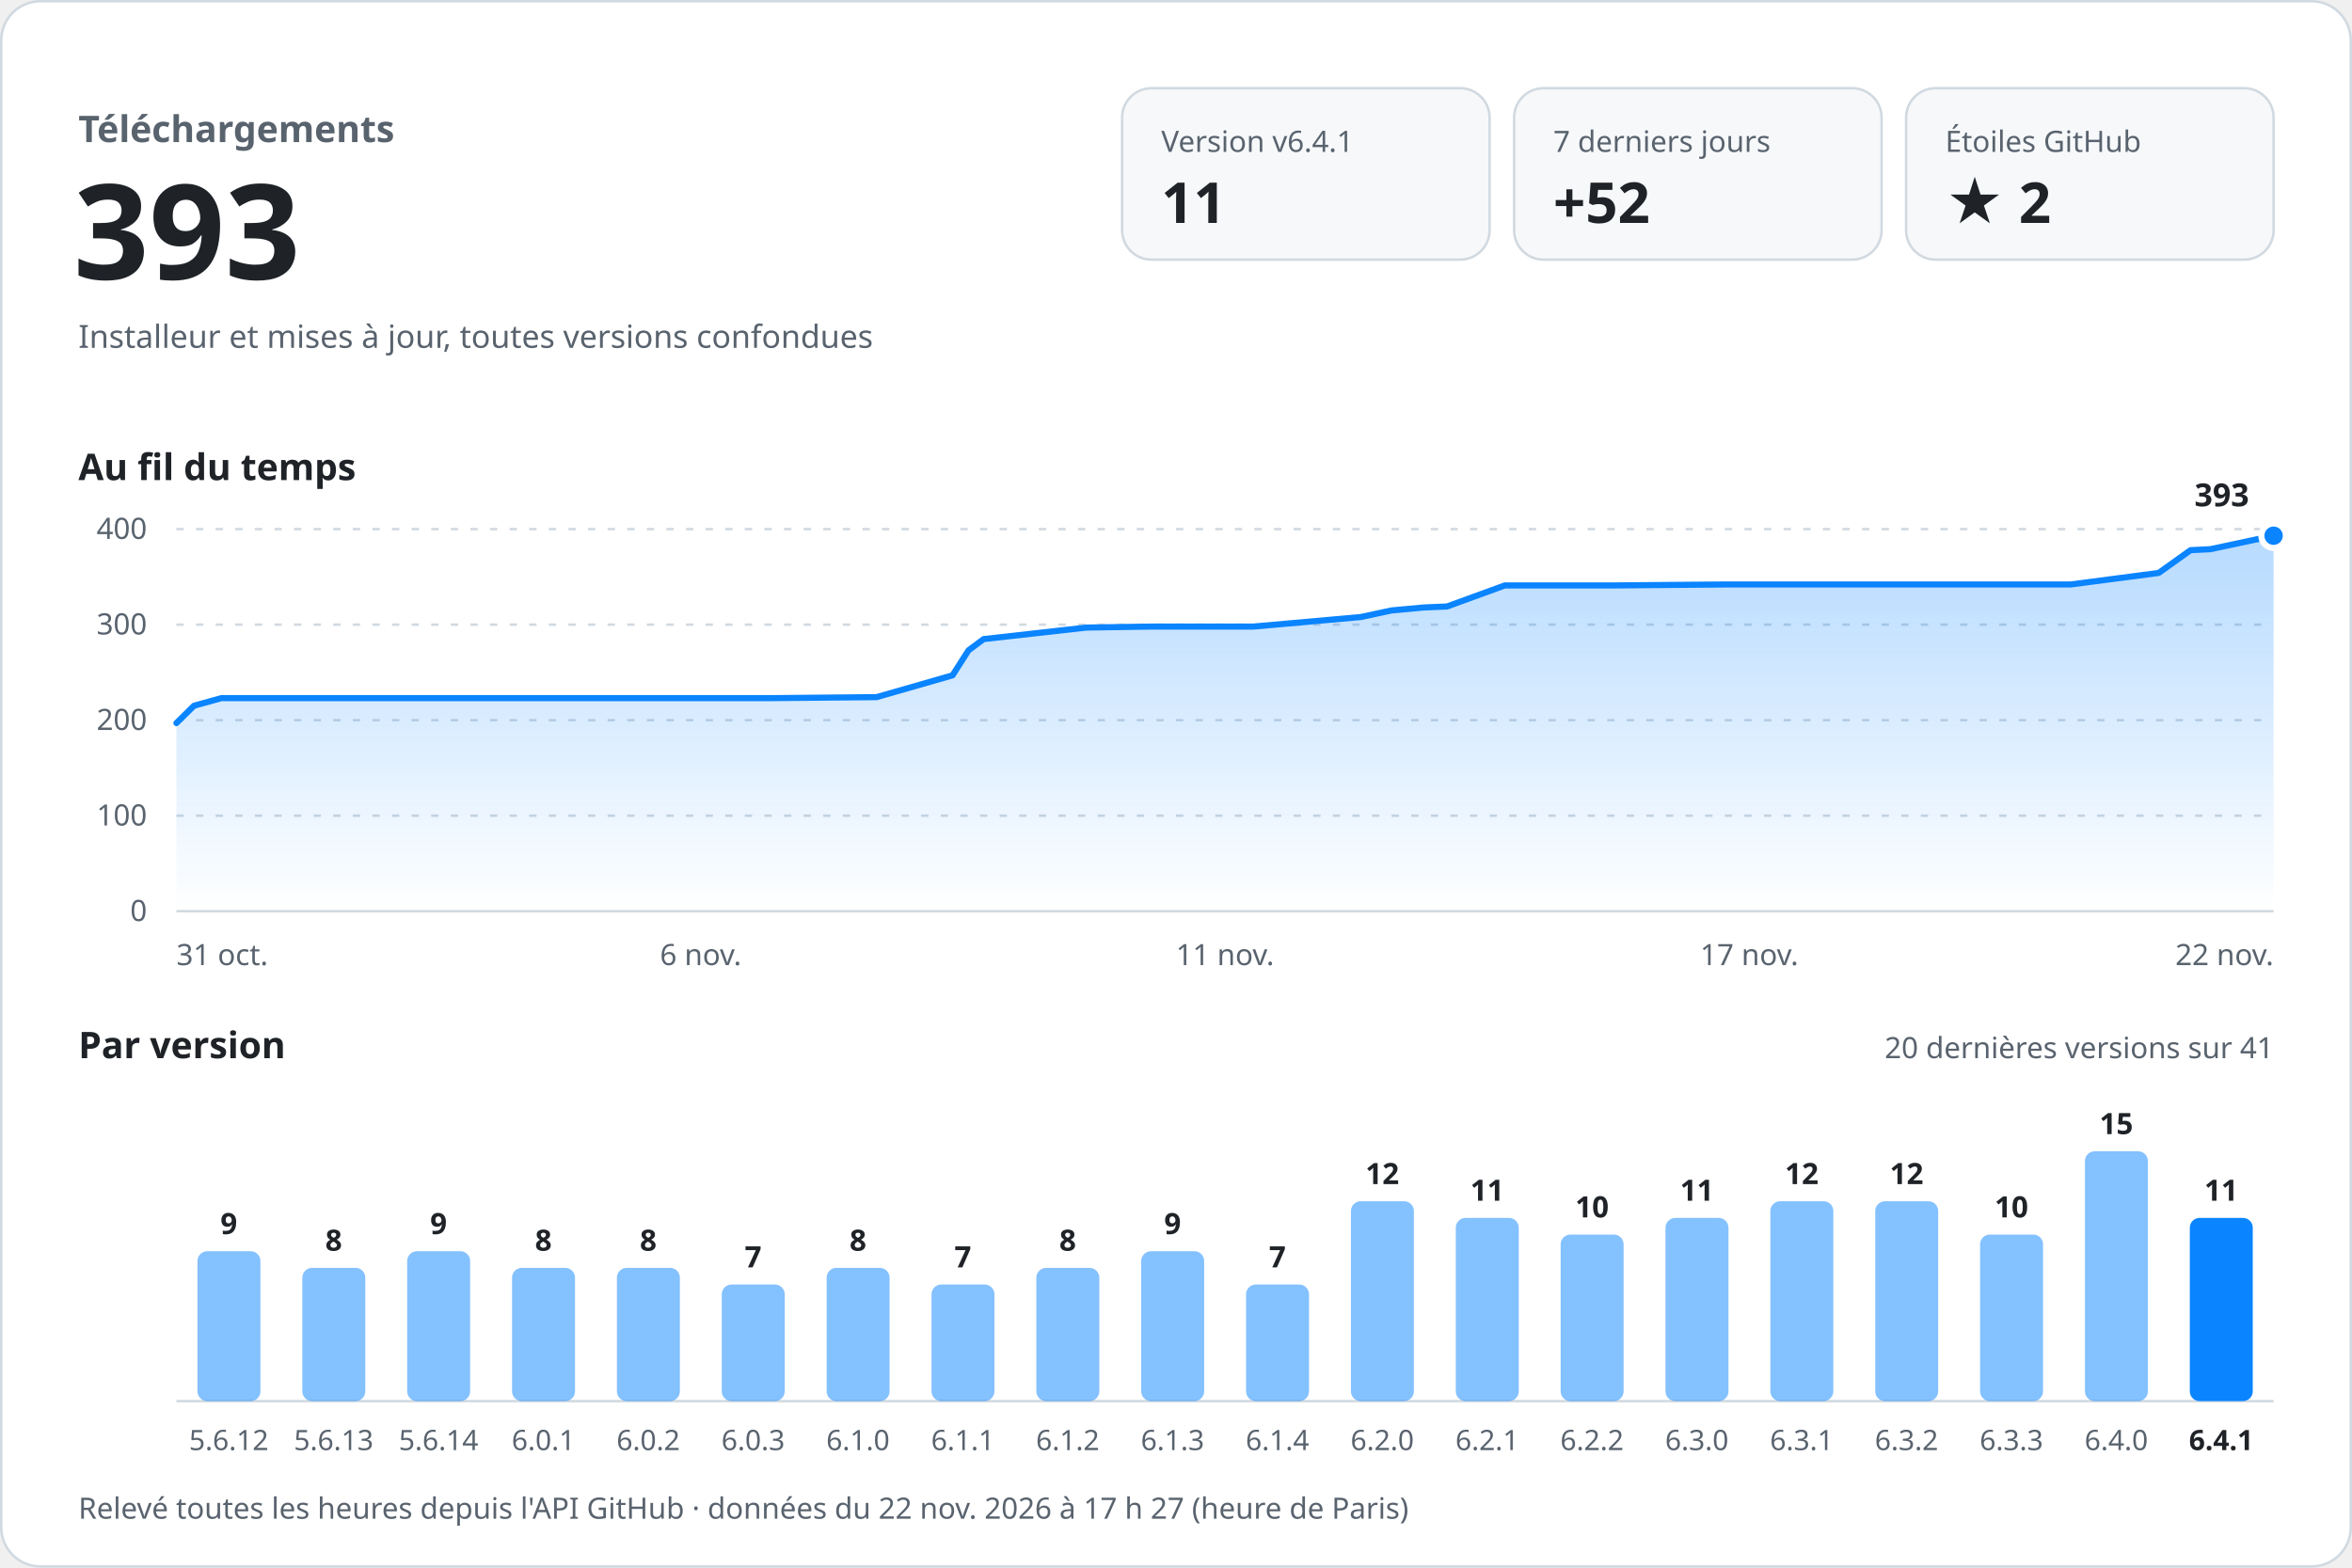
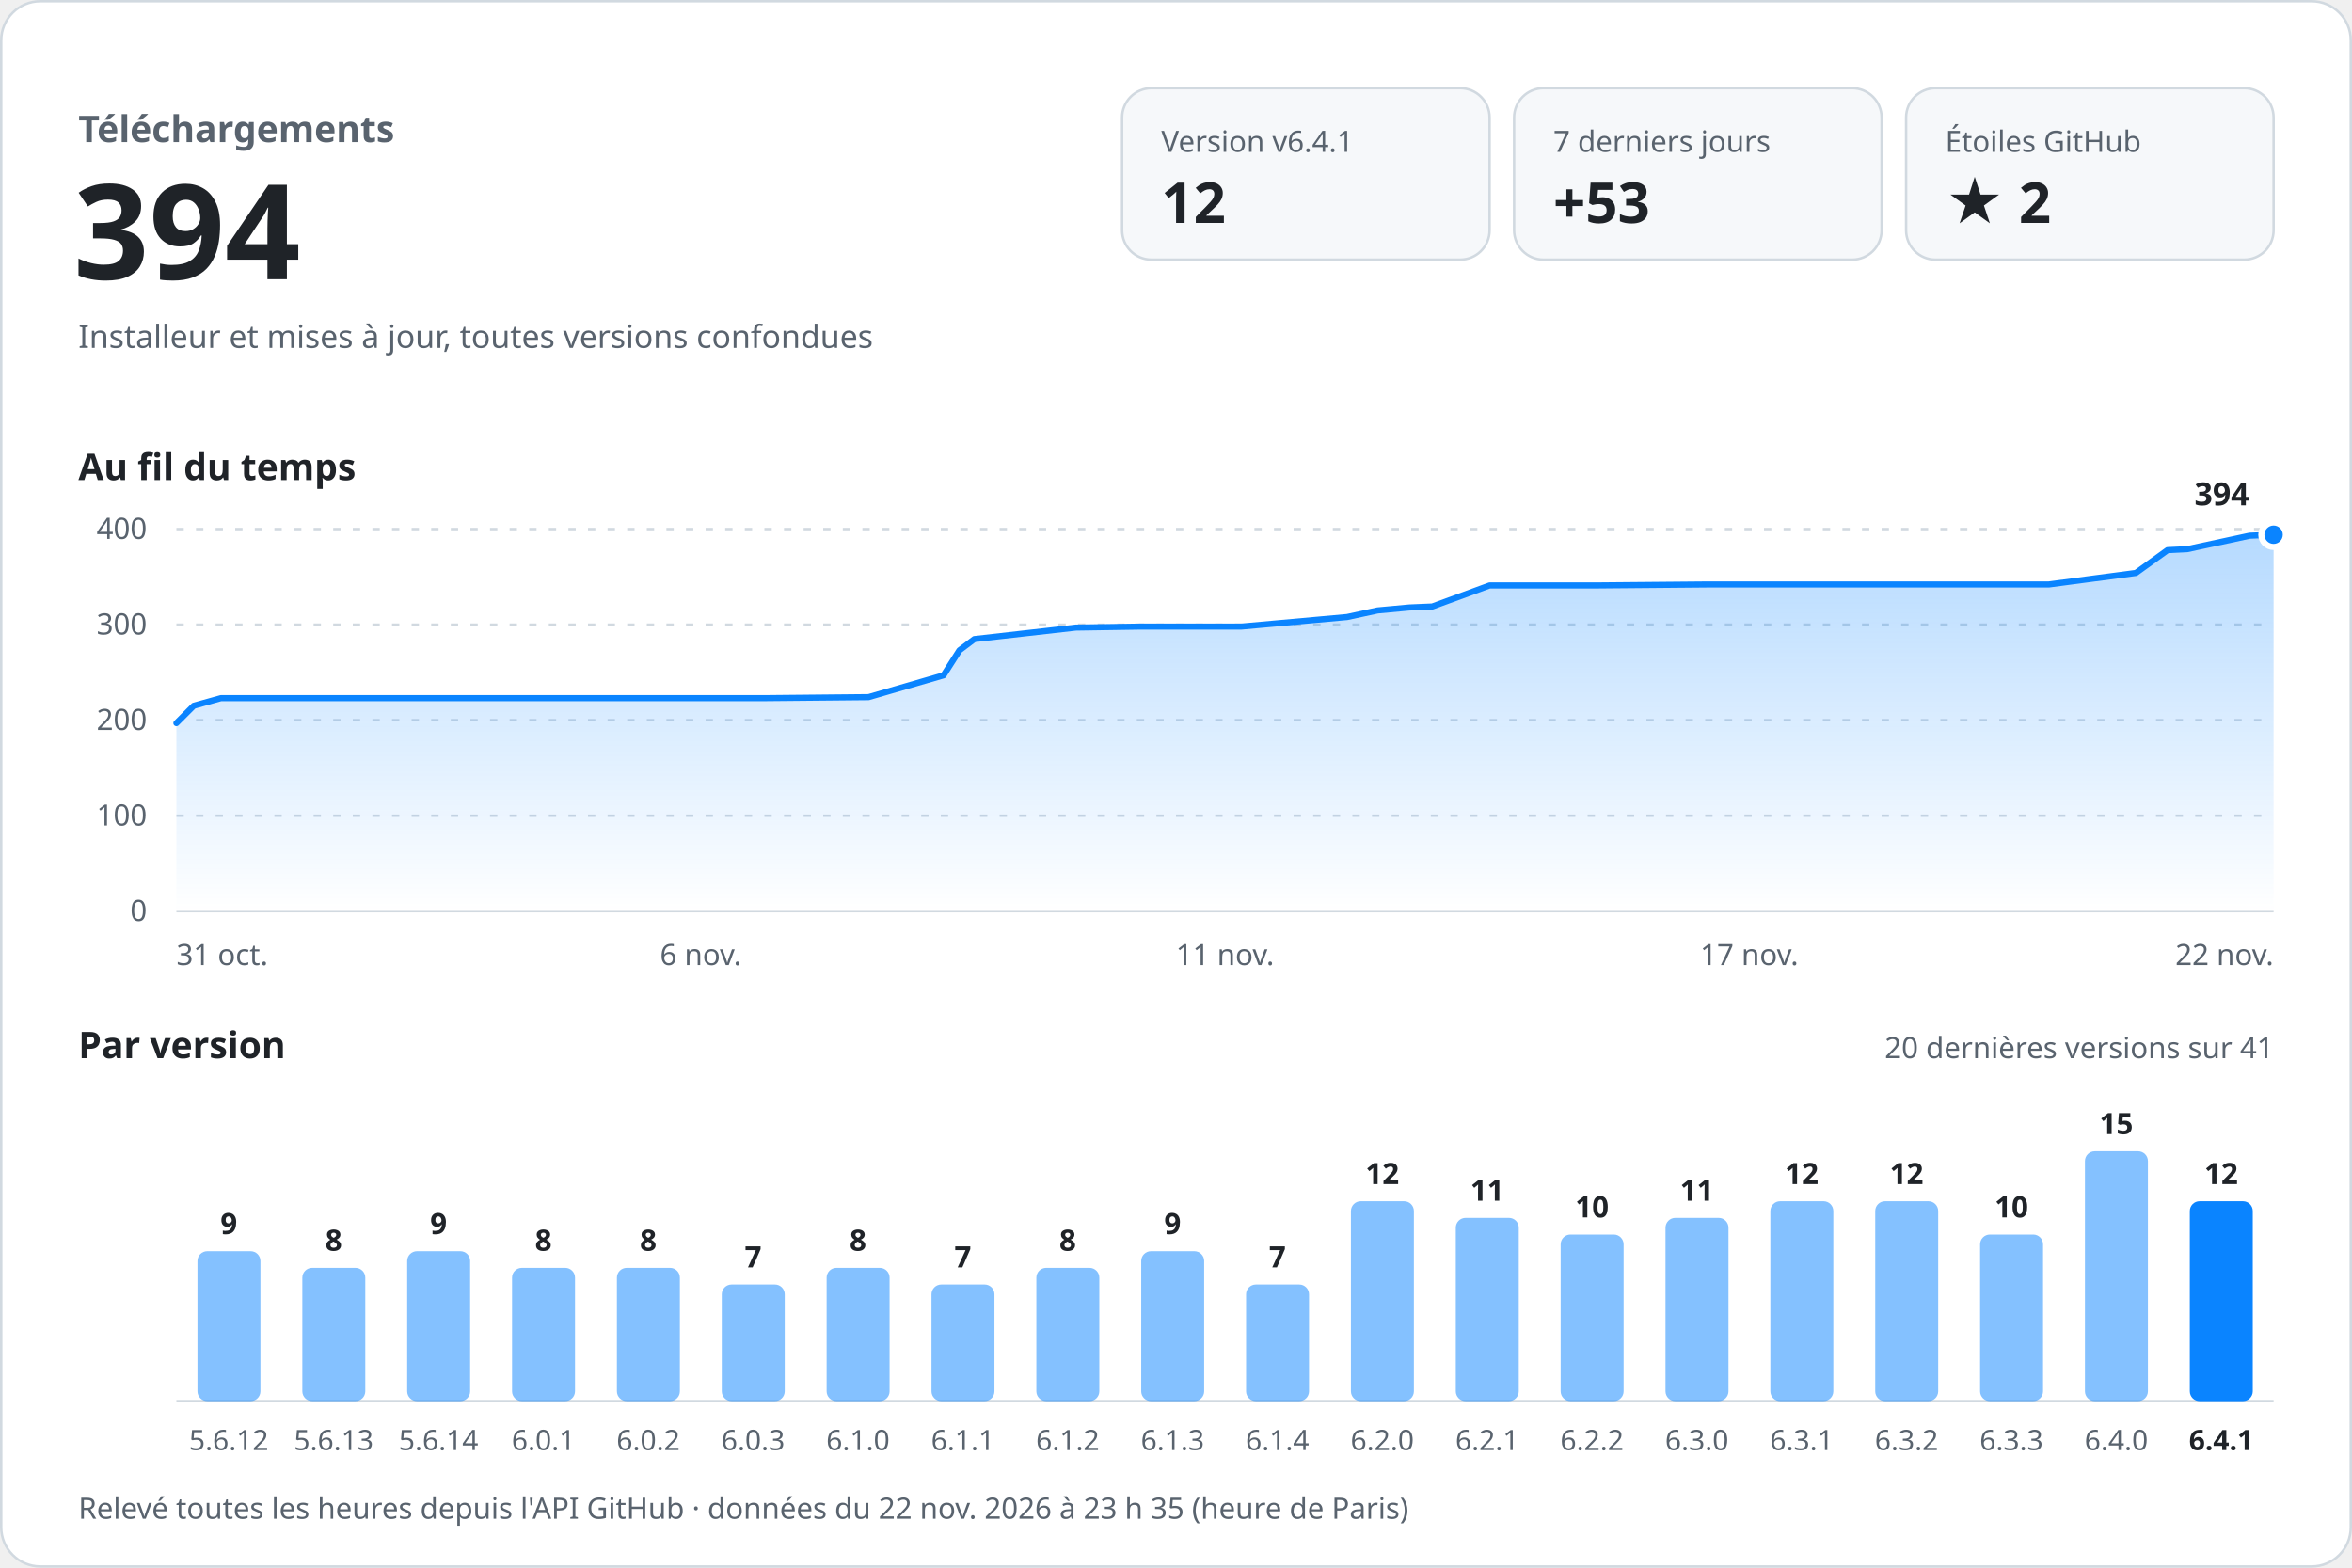
<svg xmlns="http://www.w3.org/2000/svg" width="960" height="640" viewBox="0 0 960 640" role="img" aria-labelledby="titre desc" font-family="-apple-system, BlinkMacSystemFont, 'Segoe UI', 'Noto Sans', Helvetica, Arial, sans-serif" style="font-variant-numeric: tabular-nums">
  <defs>
    <linearGradient id="aire" x1="0" y1="0" x2="0" y2="1">
      <stop offset="0" stop-color="#0a84ff" stop-opacity="0.30" />
      <stop offset="1" stop-color="#0a84ff" stop-opacity="0" />
    </linearGradient>
  </defs>
  <rect x="0.5" y="0.5" width="959" height="639" rx="16" fill="#ffffff" stroke="#d1d9e0" />
  <text x="32.0" y="58.0" font-size="15" font-weight="600" fill="#59636e" text-anchor="start">Téléchargements</text>
-   <text x="30.0" y="114.0" font-size="54" font-weight="700" fill="#1f2328" text-anchor="start">393</text>
+   <text x="30.0" y="114.0" font-size="54" font-weight="700" fill="#1f2328" text-anchor="start">394</text>
  <text x="32.0" y="142.0" font-size="13" font-weight="400" fill="#59636e" text-anchor="start">Installeur et mises à jour, toutes versions confondues</text>
  <rect x="458" y="36" width="150" height="70" rx="12" fill="#f6f8fa" stroke="#d1d9e0" />
  <text x="474.0" y="62.0" font-size="12" font-weight="500" fill="#59636e" text-anchor="start">Version v6.4.1</text>
-   <text x="474.0" y="91.0" font-size="23" font-weight="700" fill="#1f2328" text-anchor="start">11</text>
+   <text x="474.0" y="91.0" font-size="23" font-weight="700" fill="#1f2328" text-anchor="start">12</text>
  <rect x="618" y="36" width="150" height="70" rx="12" fill="#f6f8fa" stroke="#d1d9e0" />
  <text x="634.0" y="62.0" font-size="12" font-weight="500" fill="#59636e" text-anchor="start">7 derniers jours</text>
-   <text x="634.0" y="91.0" font-size="23" font-weight="700" fill="#1f2328" text-anchor="start">+52</text>
+   <text x="634.0" y="91.0" font-size="23" font-weight="700" fill="#1f2328" text-anchor="start">+53</text>
  <rect x="778" y="36" width="150" height="70" rx="12" fill="#f6f8fa" stroke="#d1d9e0" />
  <text x="794.0" y="62.0" font-size="12" font-weight="500" fill="#59636e" text-anchor="start">Étoiles GitHub</text>
  <text x="794.0" y="91.0" font-size="23" font-weight="700" fill="#1f2328" text-anchor="start">★ 2</text>
  <text x="32.0" y="196.0" font-size="15" font-weight="600" fill="#1f2328" text-anchor="start">Au fil du temps</text>
  <line x1="72" y1="372.0" x2="928" y2="372.0" stroke="#d1d9e0" />
  <text x="60.0" y="376.0" font-size="12" font-weight="400" fill="#59636e" text-anchor="end">0</text>
  <line x1="72" y1="333.0" x2="928" y2="333.0" stroke="#d1d9e0" stroke-dasharray="3 5" />
  <text x="60.0" y="337.0" font-size="12" font-weight="400" fill="#59636e" text-anchor="end">100</text>
  <line x1="72" y1="294.0" x2="928" y2="294.0" stroke="#d1d9e0" stroke-dasharray="3 5" />
  <text x="60.0" y="298.0" font-size="12" font-weight="400" fill="#59636e" text-anchor="end">200</text>
  <line x1="72" y1="255.0" x2="928" y2="255.0" stroke="#d1d9e0" stroke-dasharray="3 5" />
  <text x="60.0" y="259.0" font-size="12" font-weight="400" fill="#59636e" text-anchor="end">300</text>
  <line x1="72" y1="216.0" x2="928" y2="216.0" stroke="#d1d9e0" stroke-dasharray="3 5" />
  <text x="60.0" y="220.0" font-size="12" font-weight="400" fill="#59636e" text-anchor="end">400</text>
-   <path d="M72.0,295.2 L79.2,288.1 L90.4,285.0 L138.0,285.0 L180.0,285.0 L228.2,285.0 L272.3,285.0 L315.6,285.0 L357.8,284.6 L388.8,275.7 L395.3,265.5 L401.5,260.9 L443.4,256.2 L469.6,255.8 L511.6,255.8 L555.4,251.9 L568.0,249.2 L581.1,248.0 L590.6,247.6 L614.2,239.0 L658.7,239.0 L704.7,238.6 L744.6,238.6 L790.9,238.6 L845.2,238.6 L881.1,233.9 L894.1,224.6 L902.2,224.2 L928.0,218.7 L928.0,372 L72.0,372 Z" fill="url(#aire)" />
-   <path d="M72.0,295.2 L79.2,288.1 L90.4,285.0 L138.0,285.0 L180.0,285.0 L228.2,285.0 L272.3,285.0 L315.6,285.0 L357.8,284.6 L388.8,275.7 L395.3,265.5 L401.5,260.9 L443.4,256.2 L469.6,255.8 L511.6,255.8 L555.4,251.9 L568.0,249.2 L581.1,248.0 L590.6,247.6 L614.2,239.0 L658.7,239.0 L704.7,238.6 L744.6,238.6 L790.9,238.6 L845.2,238.6 L881.1,233.9 L894.1,224.6 L902.2,224.2 L928.0,218.7" fill="none" stroke="#0a84ff" stroke-width="2.5" stroke-linejoin="round" stroke-linecap="round" />
-   <circle cx="928.0" cy="218.7" r="5" fill="#0a84ff" stroke="#ffffff" stroke-width="2.5" />
-   <text x="918.0" y="206.7" font-size="13" font-weight="700" fill="#1f2328" text-anchor="end" stroke="#ffffff" stroke-width="8" stroke-linejoin="round" paint-order="stroke">393</text>
+   <path d="M72.0,295.2 L79.1,288.1 L90.2,285.0 L137.2,285.0 L178.7,285.0 L226.4,285.0 L270.0,285.0 L312.8,285.0 L354.5,284.6 L385.1,275.7 L391.6,265.5 L397.7,260.9 L439.1,256.2 L465.1,255.8 L506.6,255.8 L549.8,251.9 L562.3,249.2 L575.3,248.0 L584.6,247.6 L608.0,239.0 L652.0,239.0 L697.5,238.6 L736.9,238.6 L782.7,238.6 L836.3,238.6 L871.8,233.9 L884.7,224.6 L892.7,224.2 L918.2,218.7 L928.0,218.3 L928.0,372 L72.0,372 Z" fill="url(#aire)" />
+   <path d="M72.0,295.2 L79.1,288.1 L90.2,285.0 L137.2,285.0 L178.7,285.0 L226.4,285.0 L270.0,285.0 L312.8,285.0 L354.5,284.6 L385.1,275.7 L391.6,265.5 L397.7,260.9 L439.1,256.2 L465.1,255.8 L506.6,255.8 L549.8,251.9 L562.3,249.2 L575.3,248.0 L584.6,247.6 L608.0,239.0 L652.0,239.0 L697.5,238.6 L736.9,238.6 L782.7,238.6 L836.3,238.6 L871.8,233.9 L884.7,224.6 L892.7,224.2 L918.2,218.7 L928.0,218.3" fill="none" stroke="#0a84ff" stroke-width="2.5" stroke-linejoin="round" stroke-linecap="round" />
+   <circle cx="928.0" cy="218.3" r="5" fill="#0a84ff" stroke="#ffffff" stroke-width="2.5" />
+   <text x="918.0" y="206.3" font-size="13" font-weight="700" fill="#1f2328" text-anchor="end" stroke="#ffffff" stroke-width="8" stroke-linejoin="round" paint-order="stroke">394</text>
  <text x="72.0" y="394.0" font-size="12" font-weight="400" fill="#59636e" text-anchor="start">31 oct.</text>
  <text x="286.0" y="394.0" font-size="12" font-weight="400" fill="#59636e" text-anchor="middle">6 nov.</text>
  <text x="500.0" y="394.0" font-size="12" font-weight="400" fill="#59636e" text-anchor="middle">11 nov.</text>
  <text x="714.0" y="394.0" font-size="12" font-weight="400" fill="#59636e" text-anchor="middle">17 nov.</text>
  <text x="928.0" y="394.0" font-size="12" font-weight="400" fill="#59636e" text-anchor="end">22 nov.</text>
  <text x="32.0" y="432.0" font-size="15" font-weight="600" fill="#1f2328" text-anchor="start">Par version</text>
  <text x="928.0" y="432.0" font-size="12" font-weight="400" fill="#59636e" text-anchor="end">20 dernières versions sur 41</text>
  <line x1="72" y1="572" x2="928" y2="572" stroke="#d1d9e0" />
  <rect x="80.6" y="510.8" width="25.7" height="61.2" rx="4.0" fill="#0a84ff" fill-opacity="0.5" />
  <text x="93.4" y="503.8" font-size="12" font-weight="600" fill="#1f2328" text-anchor="middle">9</text>
  <text x="93.4" y="592.0" font-size="11.5" font-weight="400" fill="#59636e" text-anchor="middle">5.6.12</text>
  <rect x="123.4" y="517.6" width="25.7" height="54.4" rx="4.0" fill="#0a84ff" fill-opacity="0.5" />
  <text x="136.2" y="510.6" font-size="12" font-weight="600" fill="#1f2328" text-anchor="middle">8</text>
  <text x="136.2" y="592.0" font-size="11.5" font-weight="400" fill="#59636e" text-anchor="middle">5.6.13</text>
  <rect x="166.2" y="510.8" width="25.7" height="61.2" rx="4.0" fill="#0a84ff" fill-opacity="0.5" />
  <text x="179.0" y="503.8" font-size="12" font-weight="600" fill="#1f2328" text-anchor="middle">9</text>
  <text x="179.0" y="592.0" font-size="11.5" font-weight="400" fill="#59636e" text-anchor="middle">5.6.14</text>
  <rect x="209.0" y="517.6" width="25.7" height="54.4" rx="4.0" fill="#0a84ff" fill-opacity="0.5" />
  <text x="221.8" y="510.6" font-size="12" font-weight="600" fill="#1f2328" text-anchor="middle">8</text>
  <text x="221.8" y="592.0" font-size="11.5" font-weight="400" fill="#59636e" text-anchor="middle">6.0.1</text>
  <rect x="251.8" y="517.6" width="25.7" height="54.4" rx="4.0" fill="#0a84ff" fill-opacity="0.5" />
  <text x="264.6" y="510.6" font-size="12" font-weight="600" fill="#1f2328" text-anchor="middle">8</text>
  <text x="264.6" y="592.0" font-size="11.5" font-weight="400" fill="#59636e" text-anchor="middle">6.0.2</text>
  <rect x="294.6" y="524.4" width="25.7" height="47.6" rx="4.0" fill="#0a84ff" fill-opacity="0.5" />
  <text x="307.4" y="517.4" font-size="12" font-weight="600" fill="#1f2328" text-anchor="middle">7</text>
  <text x="307.4" y="592.0" font-size="11.5" font-weight="400" fill="#59636e" text-anchor="middle">6.0.3</text>
  <rect x="337.4" y="517.6" width="25.7" height="54.4" rx="4.0" fill="#0a84ff" fill-opacity="0.5" />
  <text x="350.2" y="510.6" font-size="12" font-weight="600" fill="#1f2328" text-anchor="middle">8</text>
  <text x="350.2" y="592.0" font-size="11.5" font-weight="400" fill="#59636e" text-anchor="middle">6.1.0</text>
  <rect x="380.2" y="524.4" width="25.7" height="47.6" rx="4.0" fill="#0a84ff" fill-opacity="0.5" />
  <text x="393.0" y="517.4" font-size="12" font-weight="600" fill="#1f2328" text-anchor="middle">7</text>
  <text x="393.0" y="592.0" font-size="11.5" font-weight="400" fill="#59636e" text-anchor="middle">6.1.1</text>
  <rect x="423.0" y="517.6" width="25.7" height="54.4" rx="4.0" fill="#0a84ff" fill-opacity="0.5" />
  <text x="435.8" y="510.6" font-size="12" font-weight="600" fill="#1f2328" text-anchor="middle">8</text>
  <text x="435.8" y="592.0" font-size="11.5" font-weight="400" fill="#59636e" text-anchor="middle">6.1.2</text>
  <rect x="465.8" y="510.8" width="25.7" height="61.2" rx="4.0" fill="#0a84ff" fill-opacity="0.5" />
  <text x="478.6" y="503.8" font-size="12" font-weight="600" fill="#1f2328" text-anchor="middle">9</text>
  <text x="478.6" y="592.0" font-size="11.5" font-weight="400" fill="#59636e" text-anchor="middle">6.1.3</text>
  <rect x="508.6" y="524.4" width="25.7" height="47.6" rx="4.0" fill="#0a84ff" fill-opacity="0.5" />
  <text x="521.4" y="517.4" font-size="12" font-weight="600" fill="#1f2328" text-anchor="middle">7</text>
  <text x="521.4" y="592.0" font-size="11.5" font-weight="400" fill="#59636e" text-anchor="middle">6.1.4</text>
  <rect x="551.4" y="490.4" width="25.7" height="81.6" rx="4.0" fill="#0a84ff" fill-opacity="0.5" />
  <text x="564.2" y="483.4" font-size="12" font-weight="600" fill="#1f2328" text-anchor="middle">12</text>
  <text x="564.2" y="592.0" font-size="11.5" font-weight="400" fill="#59636e" text-anchor="middle">6.2.0</text>
  <rect x="594.2" y="497.2" width="25.7" height="74.8" rx="4.0" fill="#0a84ff" fill-opacity="0.5" />
  <text x="607.0" y="490.2" font-size="12" font-weight="600" fill="#1f2328" text-anchor="middle">11</text>
  <text x="607.0" y="592.0" font-size="11.5" font-weight="400" fill="#59636e" text-anchor="middle">6.2.1</text>
  <rect x="637.0" y="504.0" width="25.7" height="68.0" rx="4.0" fill="#0a84ff" fill-opacity="0.5" />
  <text x="649.8" y="497.0" font-size="12" font-weight="600" fill="#1f2328" text-anchor="middle">10</text>
  <text x="649.8" y="592.0" font-size="11.5" font-weight="400" fill="#59636e" text-anchor="middle">6.2.2</text>
  <rect x="679.8" y="497.2" width="25.7" height="74.8" rx="4.0" fill="#0a84ff" fill-opacity="0.5" />
  <text x="692.6" y="490.2" font-size="12" font-weight="600" fill="#1f2328" text-anchor="middle">11</text>
  <text x="692.6" y="592.0" font-size="11.5" font-weight="400" fill="#59636e" text-anchor="middle">6.3.0</text>
  <rect x="722.6" y="490.4" width="25.7" height="81.6" rx="4.0" fill="#0a84ff" fill-opacity="0.5" />
  <text x="735.4" y="483.4" font-size="12" font-weight="600" fill="#1f2328" text-anchor="middle">12</text>
  <text x="735.4" y="592.0" font-size="11.5" font-weight="400" fill="#59636e" text-anchor="middle">6.3.1</text>
  <rect x="765.4" y="490.4" width="25.7" height="81.6" rx="4.0" fill="#0a84ff" fill-opacity="0.5" />
  <text x="778.2" y="483.4" font-size="12" font-weight="600" fill="#1f2328" text-anchor="middle">12</text>
  <text x="778.2" y="592.0" font-size="11.5" font-weight="400" fill="#59636e" text-anchor="middle">6.3.2</text>
  <rect x="808.2" y="504.0" width="25.7" height="68.0" rx="4.0" fill="#0a84ff" fill-opacity="0.5" />
  <text x="821.0" y="497.0" font-size="12" font-weight="600" fill="#1f2328" text-anchor="middle">10</text>
  <text x="821.0" y="592.0" font-size="11.5" font-weight="400" fill="#59636e" text-anchor="middle">6.3.3</text>
  <rect x="851.0" y="470.0" width="25.7" height="102.0" rx="4.0" fill="#0a84ff" fill-opacity="0.5" />
  <text x="863.8" y="463.0" font-size="12" font-weight="600" fill="#1f2328" text-anchor="middle">15</text>
  <text x="863.8" y="592.0" font-size="11.5" font-weight="400" fill="#59636e" text-anchor="middle">6.4.0</text>
-   <rect x="893.8" y="497.2" width="25.7" height="74.8" rx="4.0" fill="#0a84ff" fill-opacity="1" />
-   <text x="906.6" y="490.2" font-size="12" font-weight="600" fill="#1f2328" text-anchor="middle">11</text>
+   <rect x="893.8" y="490.4" width="25.7" height="81.6" rx="4.0" fill="#0a84ff" fill-opacity="1" />
+   <text x="906.6" y="483.4" font-size="12" font-weight="600" fill="#1f2328" text-anchor="middle">12</text>
  <text x="906.6" y="592.0" font-size="11.5" font-weight="600" fill="#1f2328" text-anchor="middle">6.4.1</text>
-   <text x="32.0" y="620.0" font-size="12" font-weight="400" fill="#59636e" text-anchor="start">Relevé toutes les heures depuis l'API GitHub · données du 22 nov. 2026 à 17 h 27 (heure de Paris)</text>
+   <text x="32.0" y="620.0" font-size="12" font-weight="400" fill="#59636e" text-anchor="start">Relevé toutes les heures depuis l'API GitHub · données du 22 nov. 2026 à 23 h 35 (heure de Paris)</text>
</svg>
